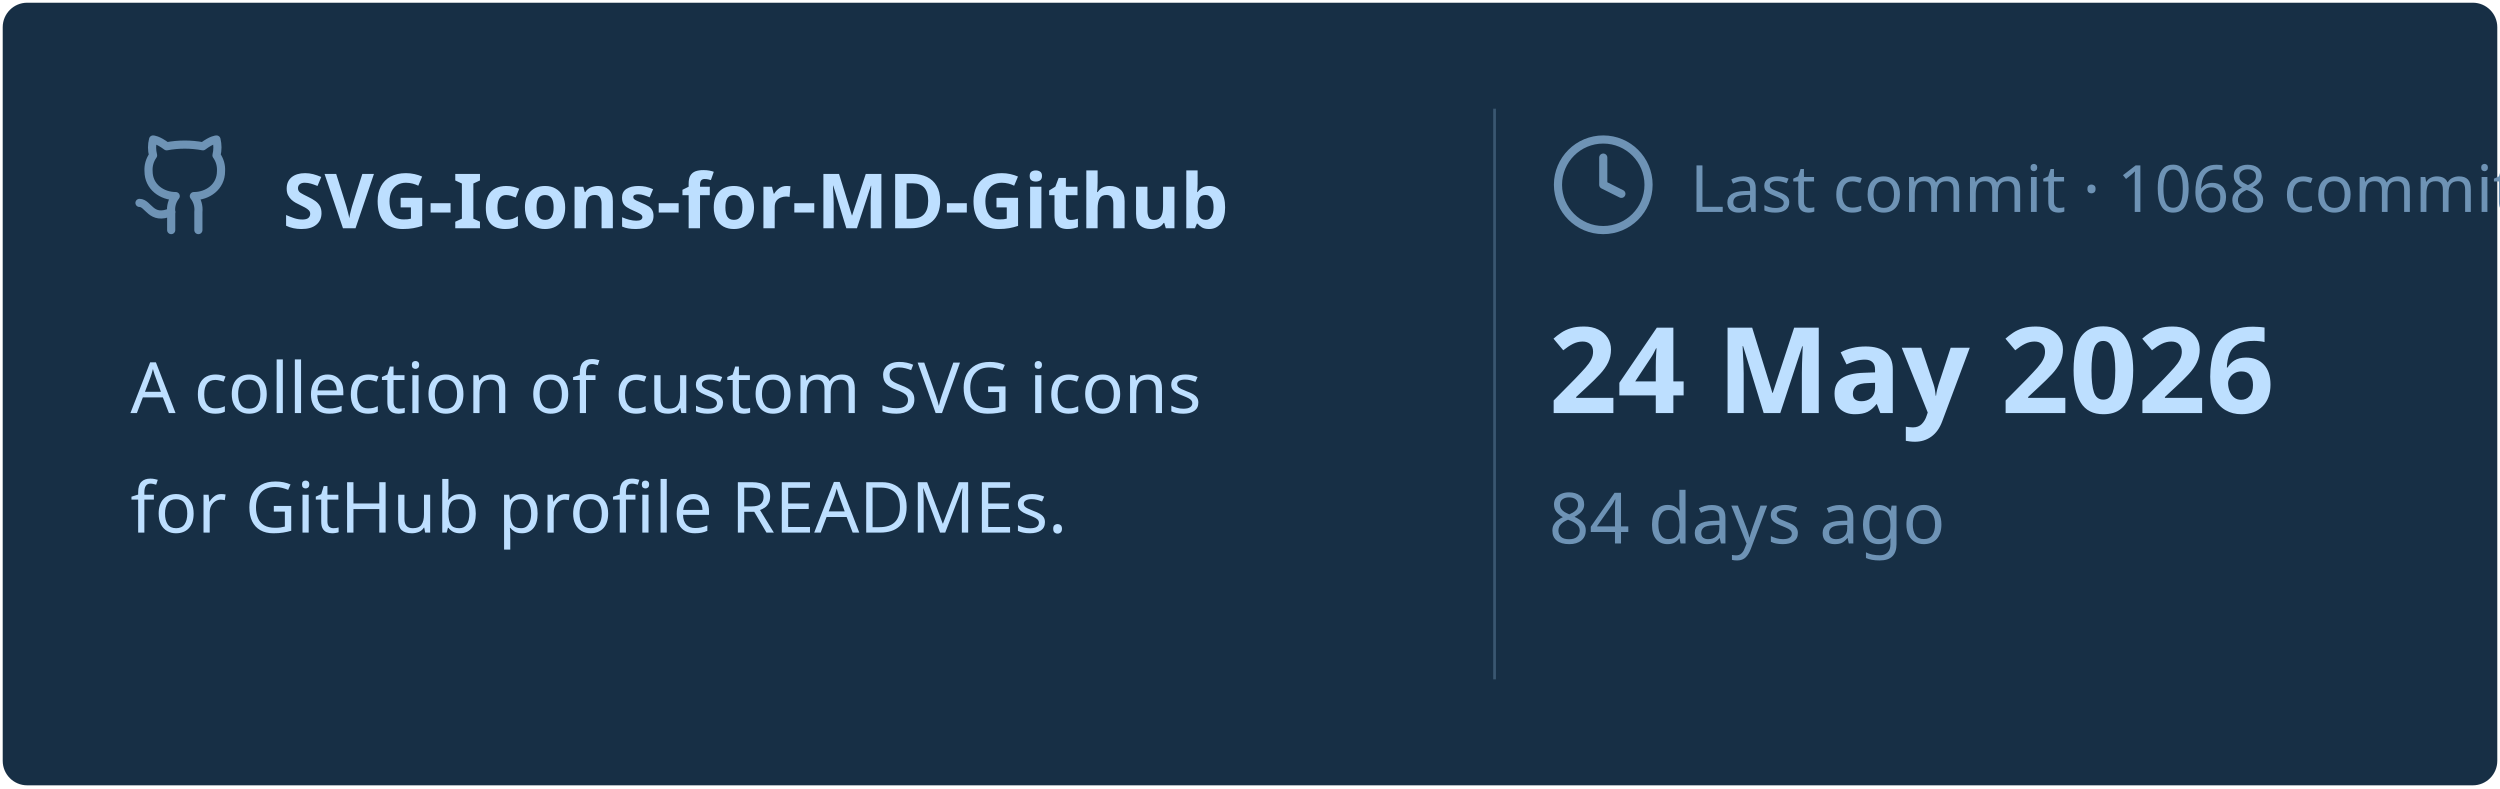
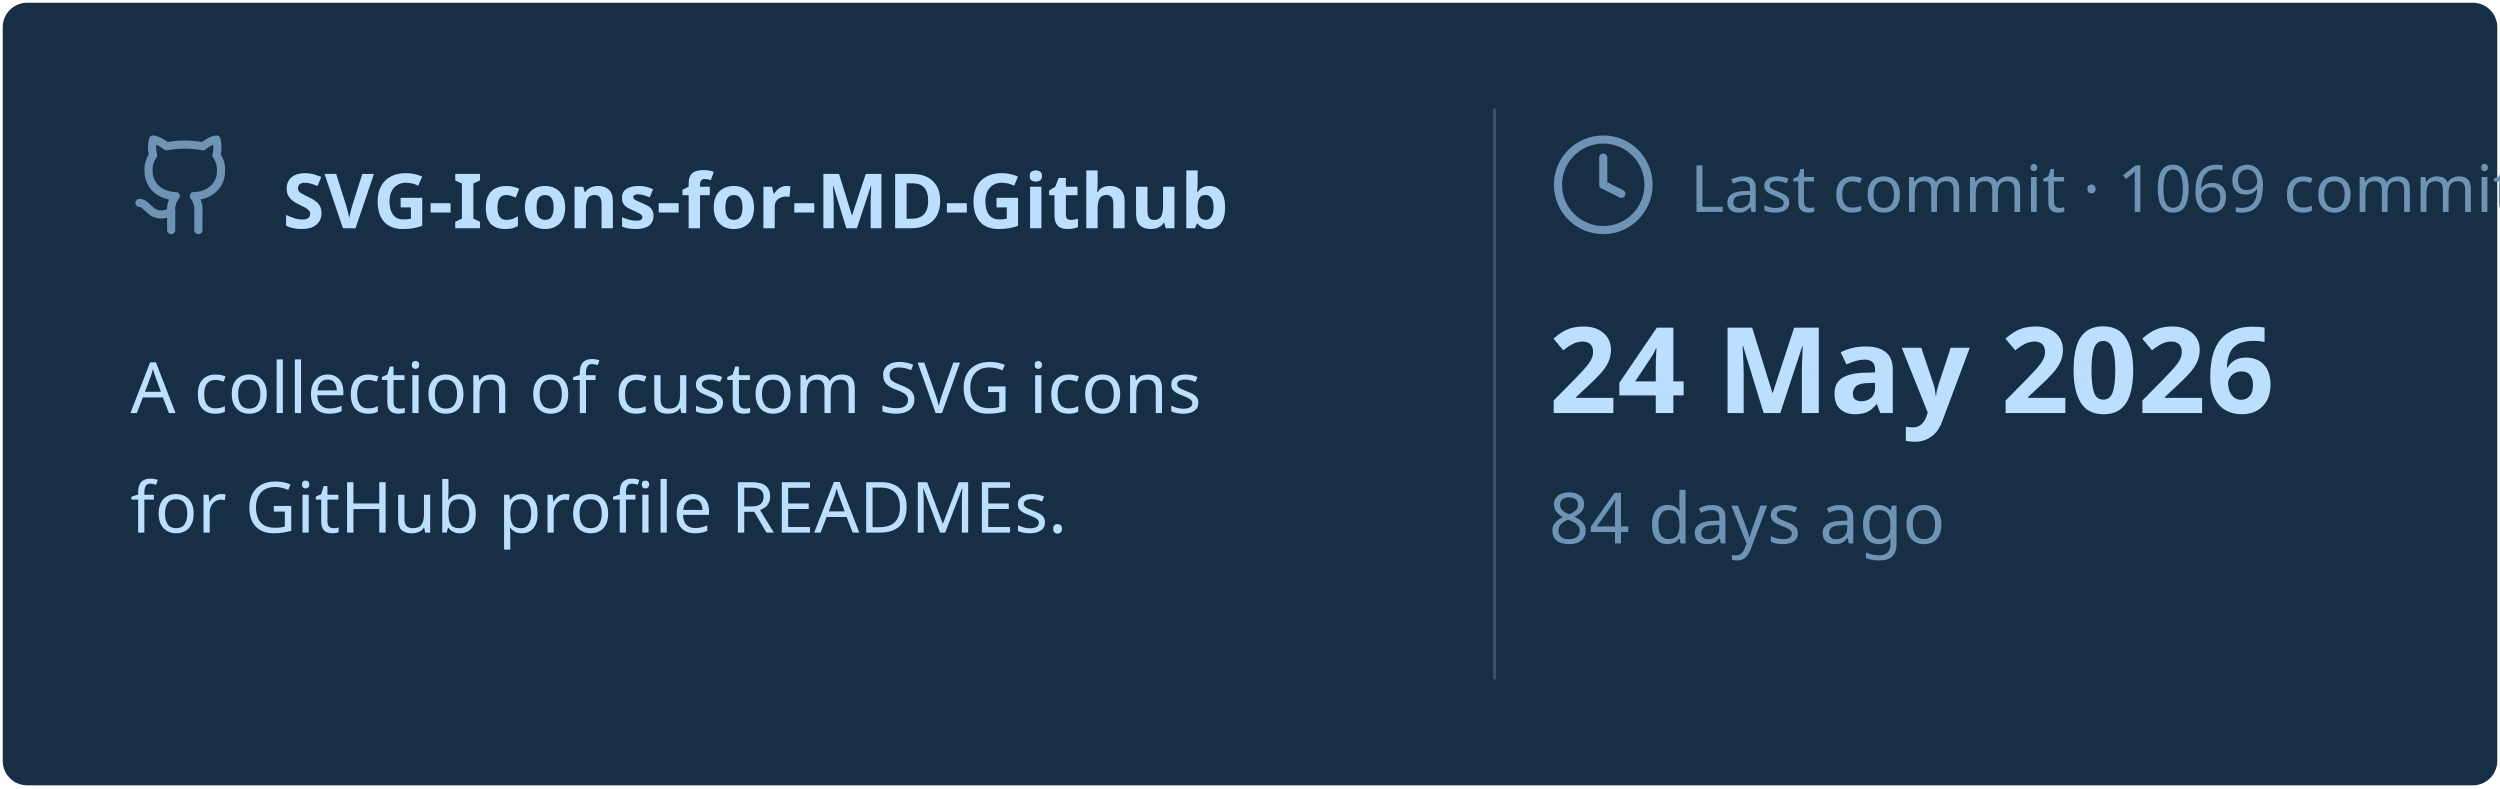
<svg xmlns="http://www.w3.org/2000/svg" viewBox="0 0 460 145" width="460px" height="145px">
  <rect stroke="#000000" stroke-opacity="0" fill="#172F45" rx="4.5" x="0.5" y="0.5" width="459" height="144" />
  <g transform="translate(24, 42)">
    <svg x="0" y="-18" width="20" height="20" viewBox="0 0 24 24" fill="none" stroke="#6E93B5" stroke-width="1.8" stroke-linecap="round" stroke-linejoin="round">
      <path d="M15 22v-4a4.8 4.8 0 0 0-1-3.5c3 0 6-2 6-5.5.08-1.25-.27-2.48-1-3.5.28-1.15.28-2.35 0-3.5 0 0-1 0-3 1.5-2.64-.5-5.36-.5-8 0C6 2 5 2 5 2c-.3 1.15-.3 2.35 0 3.5A5.403 5.403 0 0 0 4 9c0 3.5 3 5.5 6 5.5-.39.49-.68 1.05-.85 1.65-.17.6-.22 1.23-.15 1.85v4" />
      <path d="M9 18c-4.51 2-5-2-7-2" />
    </svg>
    <text x="28" y="0" font-family="&quot;Segoe UI&quot;, Ubuntu, sans-serif" font-size="14" font-weight="700" fill="#BDDFFF">SVG-Icons-for-MD-Github</text>
  </g>
  <text x="24" y="76" font-family="&quot;Segoe UI&quot;, Ubuntu, sans-serif" font-size="13" font-weight="400" fill="#BDDFFF">A collection of custom SVG icons</text>
  <text x="24" y="98" font-family="&quot;Segoe UI&quot;, Ubuntu, sans-serif" font-size="13" font-weight="400" fill="#BDDFFF">for GitHub profile READMEs.</text>
  <line x1="275" y1="20" x2="275" y2="125" stroke="#6E93B5" stroke-width="0.5" stroke-opacity="0.4" />
  <svg x="285" y="24" width="20" height="20" viewBox="0 0 24 24" fill="none" stroke="#6E93B5" stroke-width="1.8" stroke-linecap="round" stroke-linejoin="round">
    <circle cx="12" cy="12" r="10" />
    <polyline points="12 6 12 12 16 14" />
  </svg>
-   <text x="311" y="39" font-family="&quot;Segoe UI&quot;, Ubuntu, sans-serif" font-size="12" font-weight="400" fill="#6E93B5">Last commit · 1068 commits</text>
+   <text x="311" y="39" font-family="&quot;Segoe UI&quot;, Ubuntu, sans-serif" font-size="12" font-weight="400" fill="#6E93B5">Last commit · 1069 commits</text>
  <text x="285" y="76" font-family="&quot;Segoe UI&quot;, Ubuntu, sans-serif" font-size="22" font-weight="700" fill="#BDDFFF">24 May 2026</text>
  <text x="285" y="100" font-family="&quot;Segoe UI&quot;, Ubuntu, sans-serif" font-size="13" font-weight="400" fill="#6E93B5">84 days ago</text>
</svg>
